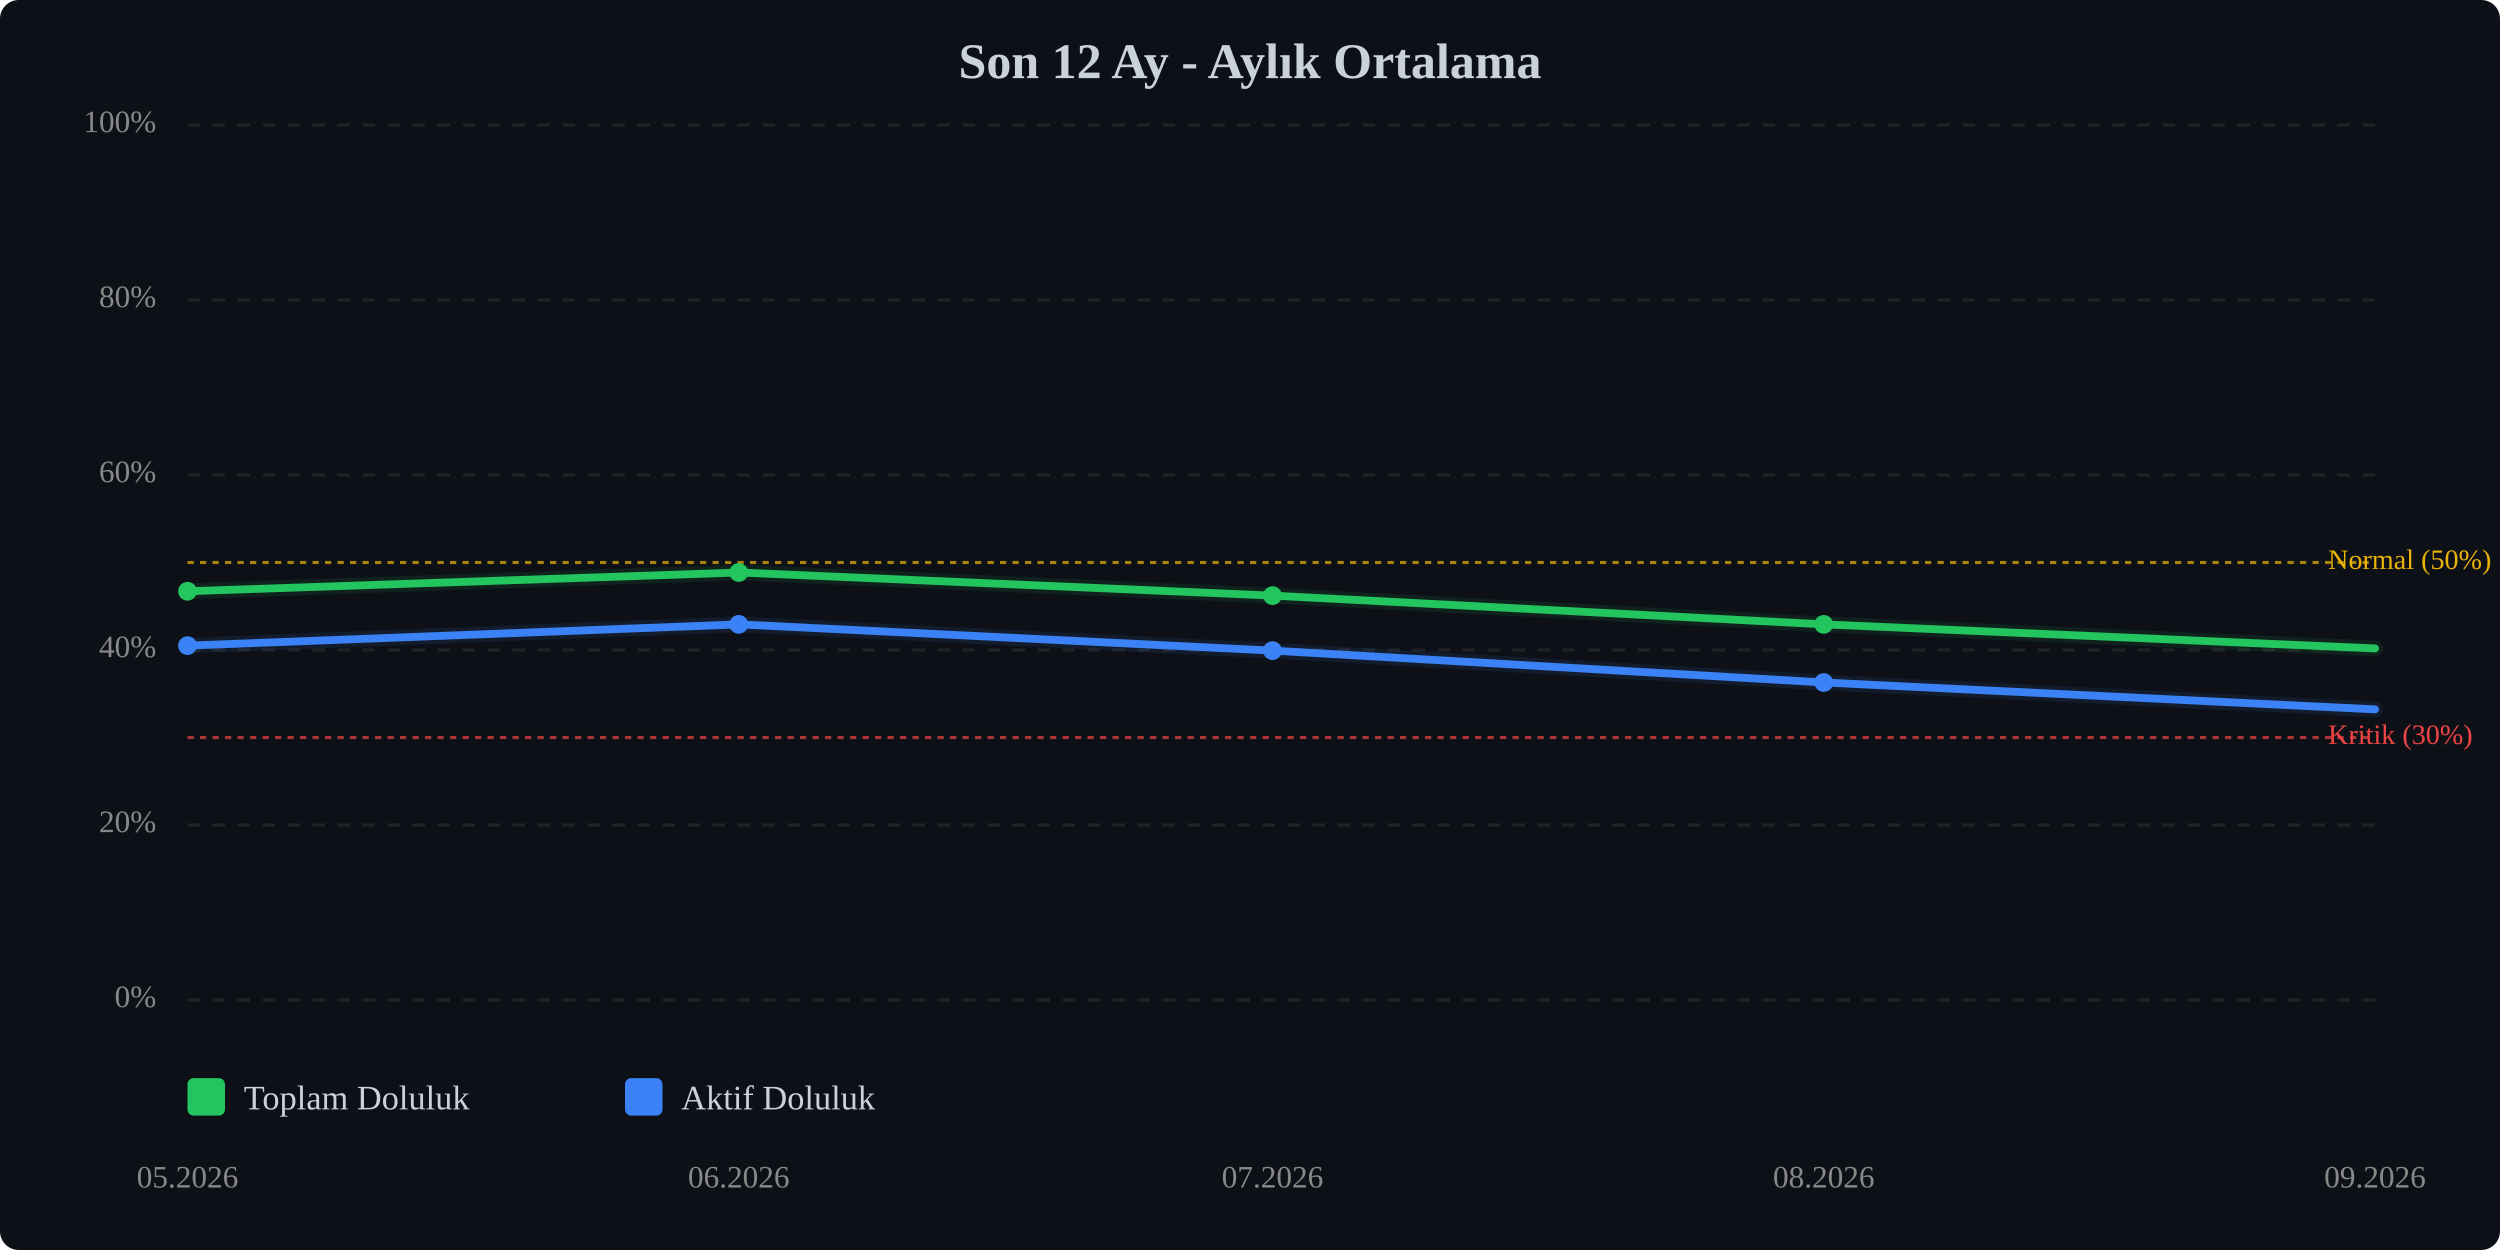
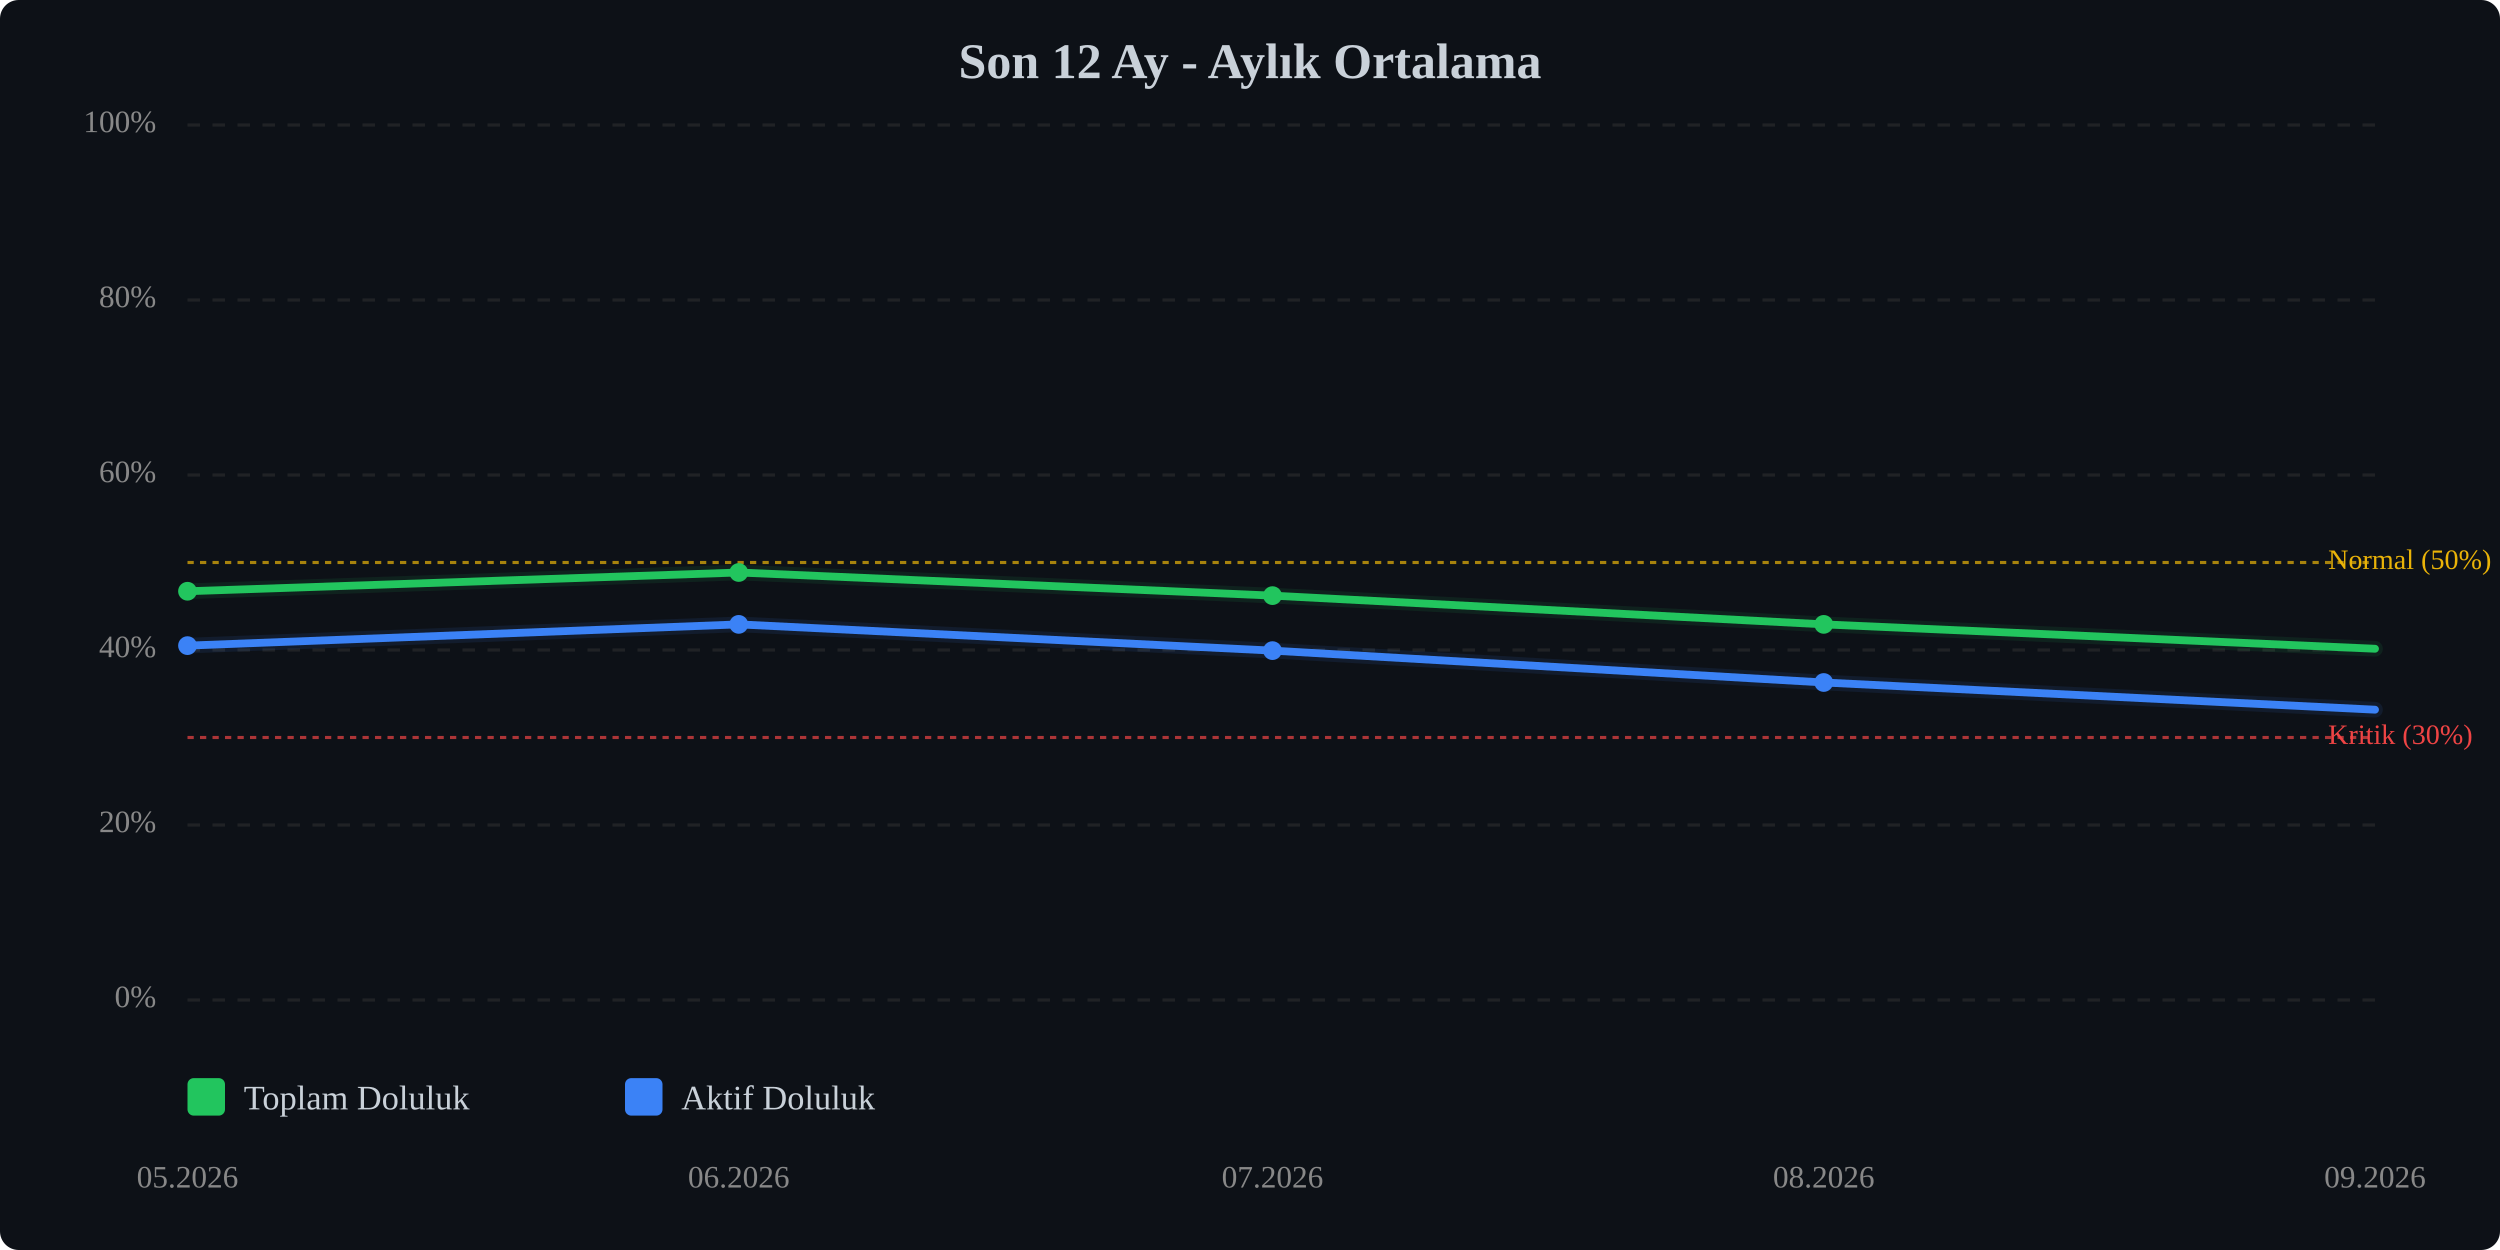
<svg xmlns="http://www.w3.org/2000/svg" viewBox="0 0 800 400" width="100%" style="max-width:800px;">
  <rect width="800" height="400" fill="#0d1117" rx="6" />
  <text x="400.0" y="25" text-anchor="middle" font-size="16" font-weight="bold" fill="#c9d1d9">Son 12 Ay - Aylık Ortalama</text>
  <line x1="60" y1="320.0" x2="760" y2="320.0" stroke="#333" stroke-width="1" stroke-dasharray="4,4" opacity="0.5" />
  <text x="50" y="320.0" text-anchor="end" dominant-baseline="middle" font-size="10" fill="#888">0%</text>
  <line x1="60" y1="264.0" x2="760" y2="264.0" stroke="#333" stroke-width="1" stroke-dasharray="4,4" opacity="0.5" />
  <text x="50" y="264.0" text-anchor="end" dominant-baseline="middle" font-size="10" fill="#888">20%</text>
  <line x1="60" y1="208.0" x2="760" y2="208.0" stroke="#333" stroke-width="1" stroke-dasharray="4,4" opacity="0.5" />
  <text x="50" y="208.0" text-anchor="end" dominant-baseline="middle" font-size="10" fill="#888">40%</text>
  <line x1="60" y1="152.0" x2="760" y2="152.0" stroke="#333" stroke-width="1" stroke-dasharray="4,4" opacity="0.5" />
  <text x="50" y="152.0" text-anchor="end" dominant-baseline="middle" font-size="10" fill="#888">60%</text>
  <line x1="60" y1="96.0" x2="760" y2="96.0" stroke="#333" stroke-width="1" stroke-dasharray="4,4" opacity="0.5" />
  <text x="50" y="96.0" text-anchor="end" dominant-baseline="middle" font-size="10" fill="#888">80%</text>
  <line x1="60" y1="40.0" x2="760" y2="40.0" stroke="#333" stroke-width="1" stroke-dasharray="4,4" opacity="0.5" />
  <text x="50" y="40.0" text-anchor="end" dominant-baseline="middle" font-size="10" fill="#888">100%</text>
  <line x1="60" y1="236.0" x2="760" y2="236.0" stroke="#ef4444" stroke-width="1" stroke-dasharray="2,2" opacity="0.7" />
  <text x="745" y="236.0" dominant-baseline="middle" font-size="9" fill="#ef4444">Kritik (30%)</text>
  <line x1="60" y1="180.0" x2="760" y2="180.0" stroke="#eab308" stroke-width="1" stroke-dasharray="2,2" opacity="0.7" />
  <text x="745" y="180.0" dominant-baseline="middle" font-size="9" fill="#eab308">Normal (50%)</text>
-   <polyline points="60.0,189.2 236.4,183.2 407.2,190.6 583.6,199.8 760.0,207.5" fill="none" stroke="#22c55e" stroke-width="2.5" stroke-linecap="round" stroke-linejoin="round" />
-   <polyline points="60.0,189.2 236.4,183.2 407.2,190.6 583.6,199.8 760.0,207.5" fill="none" stroke="#22c55e" stroke-width="5" opacity="0.1" stroke-linecap="round" stroke-linejoin="round" />
-   <polyline points="60.0,206.6 236.4,199.8 407.2,208.2 583.6,218.4 760.0,227.0" fill="none" stroke="#3b82f6" stroke-width="2.5" stroke-linecap="round" stroke-linejoin="round" />
-   <polyline points="60.0,206.6 236.4,199.8 407.2,208.2 583.6,218.4 760.0,227.0" fill="none" stroke="#3b82f6" stroke-width="5" opacity="0.1" stroke-linecap="round" stroke-linejoin="round" />
+   <polyline points="60.0,189.2 236.4,183.2 407.2,190.6 583.6,199.8 760.0,207.6" fill="none" stroke="#22c55e" stroke-width="2.5" stroke-linecap="round" stroke-linejoin="round" />
+   <polyline points="60.0,189.2 236.4,183.2 407.2,190.6 583.6,199.8 760.0,207.6" fill="none" stroke="#22c55e" stroke-width="5" opacity="0.1" stroke-linecap="round" stroke-linejoin="round" />
+   <polyline points="60.0,206.6 236.4,199.8 407.2,208.2 583.6,218.4 760.0,227.1" fill="none" stroke="#3b82f6" stroke-width="2.5" stroke-linecap="round" stroke-linejoin="round" />
+   <polyline points="60.0,206.6 236.4,199.8 407.2,208.2 583.6,218.4 760.0,227.1" fill="none" stroke="#3b82f6" stroke-width="5" opacity="0.1" stroke-linecap="round" stroke-linejoin="round" />
  <circle cx="60.0" cy="189.2" r="3" fill="#22c55e" />
  <circle cx="236.4" cy="183.2" r="3" fill="#22c55e" />
  <circle cx="407.2" cy="190.6" r="3" fill="#22c55e" />
  <circle cx="583.6" cy="199.8" r="3" fill="#22c55e" />
  <circle cx="60.0" cy="206.6" r="3" fill="#3b82f6" />
  <circle cx="236.4" cy="199.8" r="3" fill="#3b82f6" />
  <circle cx="407.2" cy="208.2" r="3" fill="#3b82f6" />
  <circle cx="583.6" cy="218.4" r="3" fill="#3b82f6" />
  <text x="60.0" y="380" text-anchor="middle" font-size="10" fill="#888">05.2026</text>
  <text x="236.4" y="380" text-anchor="middle" font-size="10" fill="#888">06.2026</text>
  <text x="407.2" y="380" text-anchor="middle" font-size="10" fill="#888">07.2026</text>
  <text x="583.6" y="380" text-anchor="middle" font-size="10" fill="#888">08.2026</text>
  <text x="760.0" y="380" text-anchor="middle" font-size="10" fill="#888">09.2026</text>
  <g transform="translate(60, 345)">
    <rect x="0" y="0" width="12" height="12" fill="#22c55e" rx="2" />
    <text x="18" y="10" font-size="11" fill="#c9d1d9">Toplam Doluluk</text>
    <rect x="140" y="0" width="12" height="12" fill="#3b82f6" rx="2" />
    <text x="158" y="10" font-size="11" fill="#c9d1d9">Aktif Doluluk</text>
  </g>
</svg>
